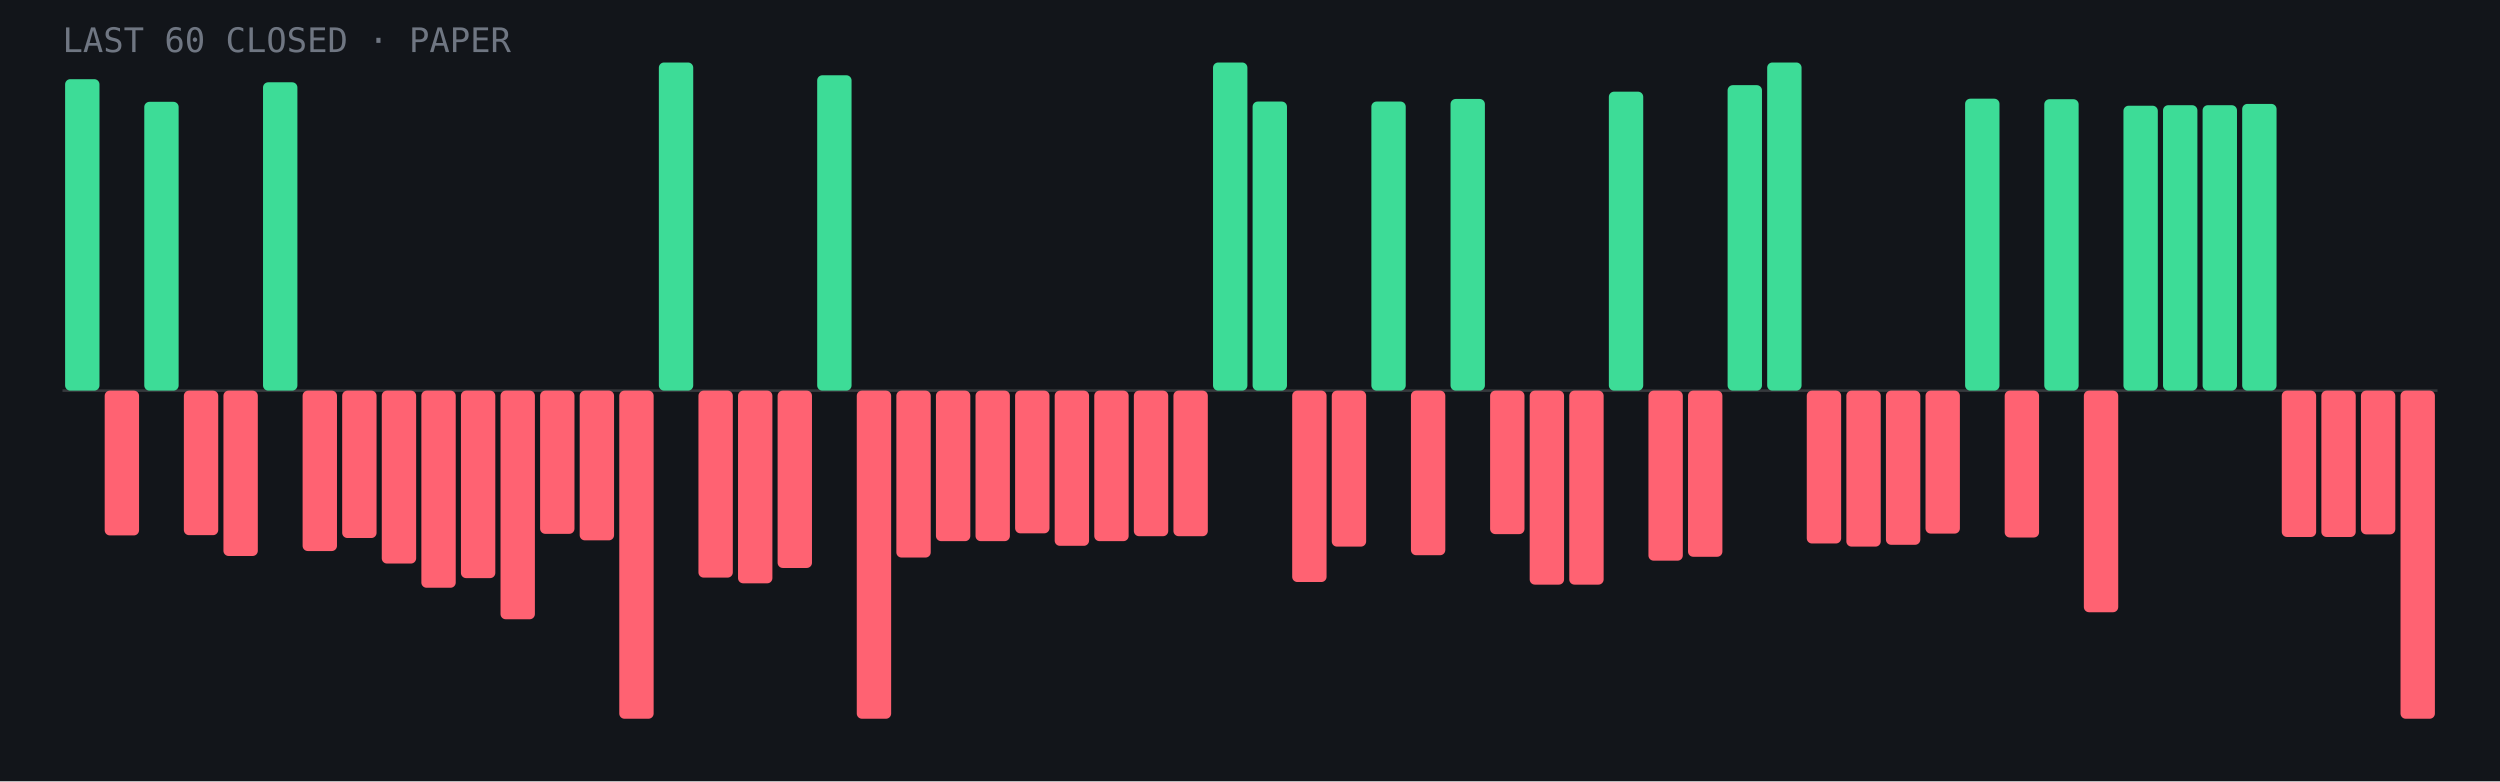
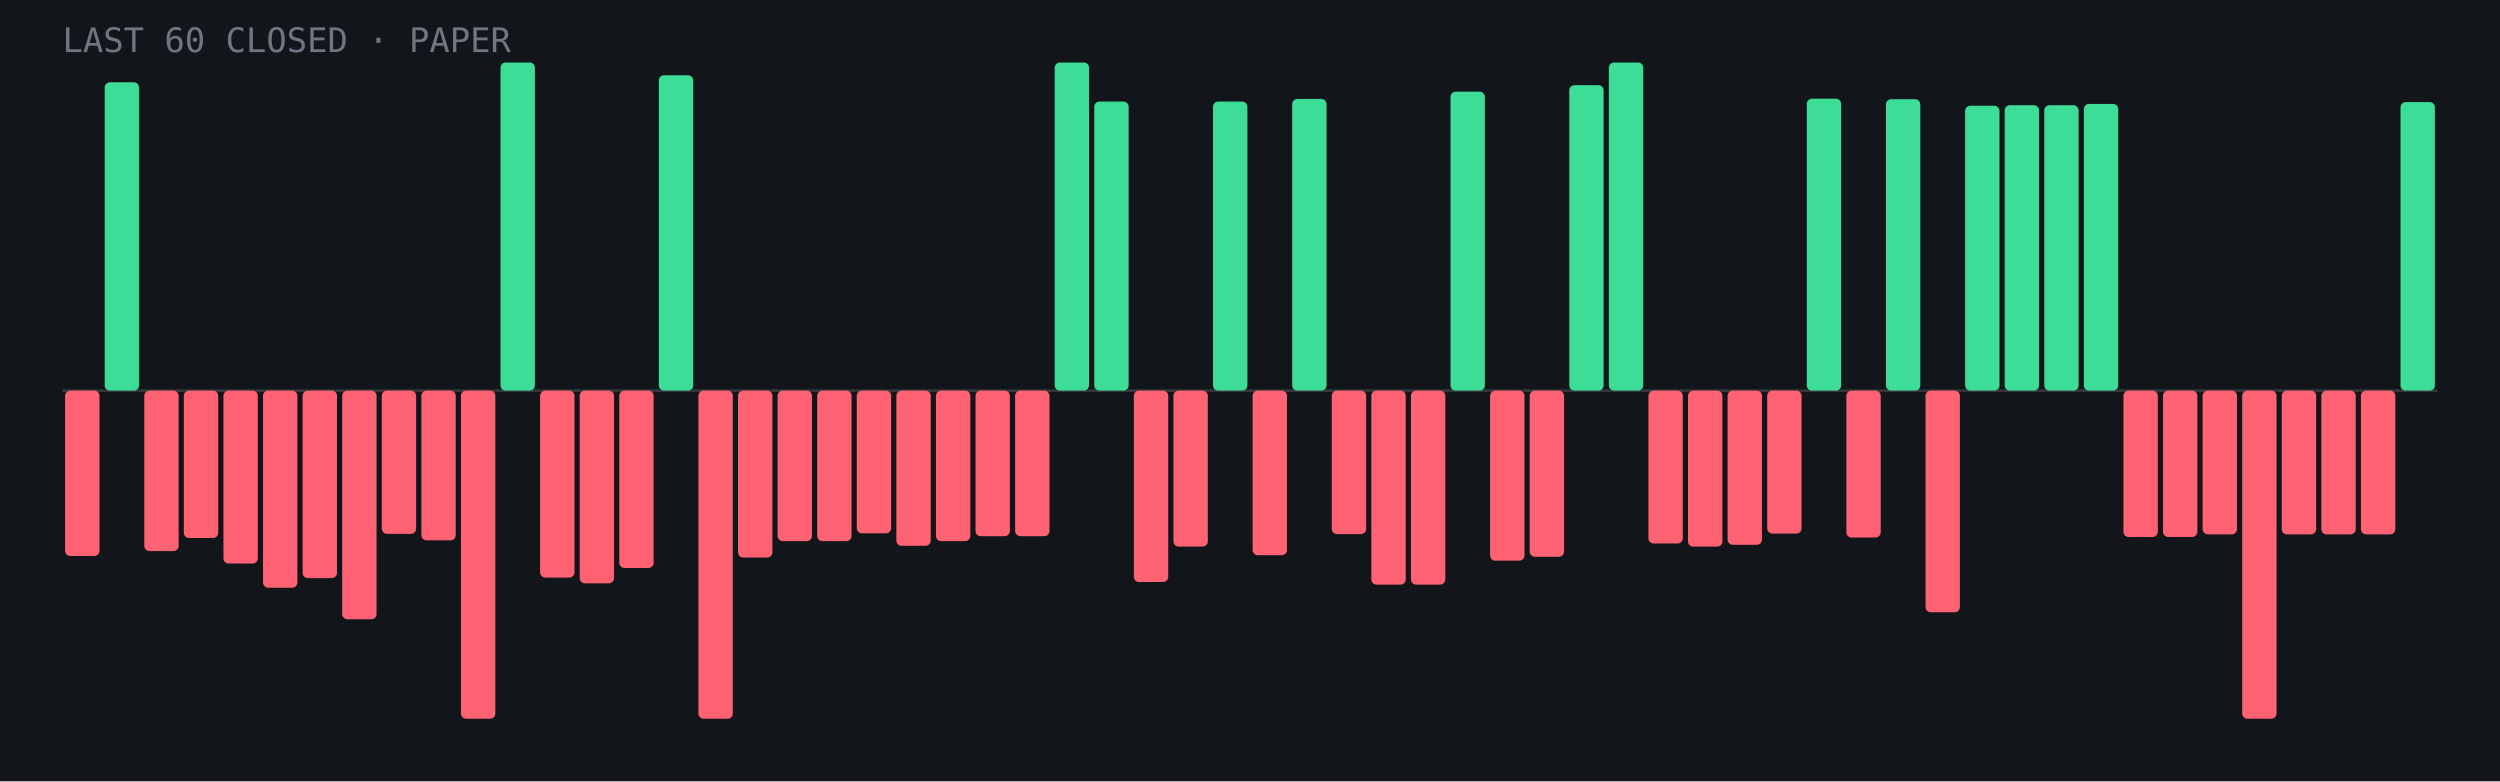
- <svg xmlns="http://www.w3.org/2000/svg" viewBox="0 0 960 300" role="img" aria-label="Last 60 closed paper trades: 18 wins, 42 losses">
+ <svg xmlns="http://www.w3.org/2000/svg" viewBox="0 0 960 300" role="img" aria-label="Last 60 closed paper trades: 17 wins, 43 losses">
  <rect width="960" height="300" fill="#12151a" />
  <line x1="24" y1="150.0" x2="936" y2="150.0" stroke="#fff" stroke-opacity=".15" />
-   <rect x="25.0" y="30.4" width="13.2" height="119.6" rx="2" fill="#3ddc97" />
-   <rect x="40.2" y="150.0" width="13.2" height="55.6" rx="2" fill="#ff6272" />
-   <rect x="55.4" y="39.1" width="13.2" height="110.9" rx="2" fill="#3ddc97" />
-   <rect x="70.6" y="150.0" width="13.2" height="55.5" rx="2" fill="#ff6272" />
-   <rect x="85.8" y="150.0" width="13.2" height="63.5" rx="2" fill="#ff6272" />
-   <rect x="101.0" y="31.6" width="13.2" height="118.4" rx="2" fill="#3ddc97" />
-   <rect x="116.2" y="150.0" width="13.2" height="61.6" rx="2" fill="#ff6272" />
-   <rect x="131.4" y="150.0" width="13.2" height="56.6" rx="2" fill="#ff6272" />
-   <rect x="146.6" y="150.0" width="13.2" height="66.4" rx="2" fill="#ff6272" />
-   <rect x="161.8" y="150.0" width="13.2" height="75.7" rx="2" fill="#ff6272" />
-   <rect x="177.0" y="150.0" width="13.2" height="72.0" rx="2" fill="#ff6272" />
-   <rect x="192.2" y="150.0" width="13.2" height="87.8" rx="2" fill="#ff6272" />
-   <rect x="207.4" y="150.0" width="13.2" height="55.0" rx="2" fill="#ff6272" />
-   <rect x="222.6" y="150.0" width="13.2" height="57.5" rx="2" fill="#ff6272" />
-   <rect x="237.8" y="150.0" width="13.2" height="126.0" rx="2" fill="#ff6272" />
-   <rect x="253.0" y="24.0" width="13.2" height="126.0" rx="2" fill="#3ddc97" />
-   <rect x="268.2" y="150.0" width="13.2" height="71.8" rx="2" fill="#ff6272" />
-   <rect x="283.4" y="150.0" width="13.2" height="74.0" rx="2" fill="#ff6272" />
-   <rect x="298.6" y="150.0" width="13.2" height="68.1" rx="2" fill="#ff6272" />
-   <rect x="313.8" y="28.9" width="13.2" height="121.1" rx="2" fill="#3ddc97" />
-   <rect x="329.0" y="150.0" width="13.2" height="126.0" rx="2" fill="#ff6272" />
-   <rect x="344.2" y="150.0" width="13.2" height="64.1" rx="2" fill="#ff6272" />
+   <rect x="25.0" y="150.0" width="13.2" height="63.5" rx="2" fill="#ff6272" />
+   <rect x="40.2" y="31.6" width="13.2" height="118.4" rx="2" fill="#3ddc97" />
+   <rect x="55.4" y="150.0" width="13.2" height="61.6" rx="2" fill="#ff6272" />
+   <rect x="70.6" y="150.0" width="13.2" height="56.6" rx="2" fill="#ff6272" />
+   <rect x="85.8" y="150.0" width="13.2" height="66.4" rx="2" fill="#ff6272" />
+   <rect x="101.0" y="150.0" width="13.2" height="75.7" rx="2" fill="#ff6272" />
+   <rect x="116.2" y="150.0" width="13.2" height="72.0" rx="2" fill="#ff6272" />
+   <rect x="131.4" y="150.0" width="13.2" height="87.8" rx="2" fill="#ff6272" />
+   <rect x="146.6" y="150.0" width="13.2" height="55.0" rx="2" fill="#ff6272" />
+   <rect x="161.8" y="150.0" width="13.2" height="57.5" rx="2" fill="#ff6272" />
+   <rect x="177.0" y="150.0" width="13.2" height="126.0" rx="2" fill="#ff6272" />
+   <rect x="192.2" y="24.0" width="13.2" height="126.0" rx="2" fill="#3ddc97" />
+   <rect x="207.4" y="150.0" width="13.2" height="71.8" rx="2" fill="#ff6272" />
+   <rect x="222.6" y="150.0" width="13.2" height="74.0" rx="2" fill="#ff6272" />
+   <rect x="237.8" y="150.0" width="13.2" height="68.1" rx="2" fill="#ff6272" />
+   <rect x="253.0" y="28.9" width="13.2" height="121.1" rx="2" fill="#3ddc97" />
+   <rect x="268.2" y="150.0" width="13.2" height="126.0" rx="2" fill="#ff6272" />
+   <rect x="283.4" y="150.0" width="13.2" height="64.1" rx="2" fill="#ff6272" />
+   <rect x="298.6" y="150.0" width="13.2" height="57.8" rx="2" fill="#ff6272" />
+   <rect x="313.8" y="150.0" width="13.2" height="57.8" rx="2" fill="#ff6272" />
+   <rect x="329.0" y="150.0" width="13.2" height="54.8" rx="2" fill="#ff6272" />
+   <rect x="344.2" y="150.0" width="13.2" height="59.6" rx="2" fill="#ff6272" />
  <rect x="359.4" y="150.0" width="13.2" height="57.8" rx="2" fill="#ff6272" />
-   <rect x="374.6" y="150.0" width="13.2" height="57.8" rx="2" fill="#ff6272" />
-   <rect x="389.8" y="150.0" width="13.2" height="54.8" rx="2" fill="#ff6272" />
-   <rect x="405.0" y="150.0" width="13.2" height="59.6" rx="2" fill="#ff6272" />
-   <rect x="420.2" y="150.0" width="13.2" height="57.8" rx="2" fill="#ff6272" />
-   <rect x="435.4" y="150.0" width="13.2" height="55.9" rx="2" fill="#ff6272" />
-   <rect x="450.6" y="150.0" width="13.2" height="55.9" rx="2" fill="#ff6272" />
-   <rect x="465.8" y="24.0" width="13.2" height="126.0" rx="2" fill="#3ddc97" />
-   <rect x="481.0" y="39.0" width="13.2" height="111.0" rx="2" fill="#3ddc97" />
-   <rect x="496.2" y="150.0" width="13.2" height="73.5" rx="2" fill="#ff6272" />
-   <rect x="511.4" y="150.0" width="13.2" height="59.9" rx="2" fill="#ff6272" />
-   <rect x="526.6" y="39.0" width="13.2" height="111.0" rx="2" fill="#3ddc97" />
-   <rect x="541.8" y="150.0" width="13.2" height="63.2" rx="2" fill="#ff6272" />
-   <rect x="557.0" y="38.0" width="13.2" height="112.0" rx="2" fill="#3ddc97" />
-   <rect x="572.2" y="150.0" width="13.2" height="55.1" rx="2" fill="#ff6272" />
-   <rect x="587.4" y="150.0" width="13.2" height="74.5" rx="2" fill="#ff6272" />
-   <rect x="602.6" y="150.0" width="13.2" height="74.5" rx="2" fill="#ff6272" />
-   <rect x="617.8" y="35.2" width="13.2" height="114.8" rx="2" fill="#3ddc97" />
-   <rect x="633.0" y="150.0" width="13.2" height="65.3" rx="2" fill="#ff6272" />
-   <rect x="648.2" y="150.0" width="13.2" height="63.8" rx="2" fill="#ff6272" />
-   <rect x="663.4" y="32.7" width="13.2" height="117.3" rx="2" fill="#3ddc97" />
-   <rect x="678.6" y="24.0" width="13.2" height="126.0" rx="2" fill="#3ddc97" />
-   <rect x="693.8" y="150.0" width="13.2" height="58.7" rx="2" fill="#ff6272" />
-   <rect x="709.0" y="150.0" width="13.2" height="59.9" rx="2" fill="#ff6272" />
-   <rect x="724.2" y="150.0" width="13.2" height="59.2" rx="2" fill="#ff6272" />
-   <rect x="739.4" y="150.0" width="13.2" height="54.9" rx="2" fill="#ff6272" />
-   <rect x="754.6" y="37.9" width="13.2" height="112.1" rx="2" fill="#3ddc97" />
-   <rect x="769.8" y="150.0" width="13.2" height="56.4" rx="2" fill="#ff6272" />
-   <rect x="785.0" y="38.1" width="13.2" height="111.9" rx="2" fill="#3ddc97" />
-   <rect x="800.2" y="150.0" width="13.2" height="85.1" rx="2" fill="#ff6272" />
-   <rect x="815.4" y="40.6" width="13.2" height="109.4" rx="2" fill="#3ddc97" />
-   <rect x="830.6" y="40.4" width="13.2" height="109.6" rx="2" fill="#3ddc97" />
-   <rect x="845.8" y="40.4" width="13.2" height="109.6" rx="2" fill="#3ddc97" />
-   <rect x="861.0" y="39.9" width="13.2" height="110.1" rx="2" fill="#3ddc97" />
-   <rect x="876.2" y="150.0" width="13.2" height="56.2" rx="2" fill="#ff6272" />
-   <rect x="891.4" y="150.0" width="13.2" height="56.2" rx="2" fill="#ff6272" />
+   <rect x="374.6" y="150.0" width="13.2" height="55.9" rx="2" fill="#ff6272" />
+   <rect x="389.8" y="150.0" width="13.2" height="55.9" rx="2" fill="#ff6272" />
+   <rect x="405.0" y="24.0" width="13.2" height="126.0" rx="2" fill="#3ddc97" />
+   <rect x="420.2" y="39.0" width="13.2" height="111.0" rx="2" fill="#3ddc97" />
+   <rect x="435.4" y="150.0" width="13.2" height="73.5" rx="2" fill="#ff6272" />
+   <rect x="450.6" y="150.0" width="13.2" height="59.9" rx="2" fill="#ff6272" />
+   <rect x="465.8" y="39.0" width="13.2" height="111.0" rx="2" fill="#3ddc97" />
+   <rect x="481.0" y="150.0" width="13.2" height="63.2" rx="2" fill="#ff6272" />
+   <rect x="496.2" y="38.0" width="13.2" height="112.0" rx="2" fill="#3ddc97" />
+   <rect x="511.4" y="150.0" width="13.2" height="55.1" rx="2" fill="#ff6272" />
+   <rect x="526.6" y="150.0" width="13.2" height="74.5" rx="2" fill="#ff6272" />
+   <rect x="541.8" y="150.0" width="13.2" height="74.5" rx="2" fill="#ff6272" />
+   <rect x="557.0" y="35.2" width="13.2" height="114.8" rx="2" fill="#3ddc97" />
+   <rect x="572.2" y="150.0" width="13.2" height="65.3" rx="2" fill="#ff6272" />
+   <rect x="587.4" y="150.0" width="13.2" height="63.8" rx="2" fill="#ff6272" />
+   <rect x="602.6" y="32.7" width="13.2" height="117.3" rx="2" fill="#3ddc97" />
+   <rect x="617.8" y="24.0" width="13.2" height="126.0" rx="2" fill="#3ddc97" />
+   <rect x="633.0" y="150.0" width="13.2" height="58.7" rx="2" fill="#ff6272" />
+   <rect x="648.2" y="150.0" width="13.2" height="59.9" rx="2" fill="#ff6272" />
+   <rect x="663.4" y="150.0" width="13.2" height="59.2" rx="2" fill="#ff6272" />
+   <rect x="678.6" y="150.0" width="13.2" height="54.9" rx="2" fill="#ff6272" />
+   <rect x="693.8" y="37.9" width="13.2" height="112.1" rx="2" fill="#3ddc97" />
+   <rect x="709.0" y="150.0" width="13.2" height="56.4" rx="2" fill="#ff6272" />
+   <rect x="724.2" y="38.1" width="13.2" height="111.9" rx="2" fill="#3ddc97" />
+   <rect x="739.4" y="150.0" width="13.2" height="85.1" rx="2" fill="#ff6272" />
+   <rect x="754.6" y="40.6" width="13.2" height="109.4" rx="2" fill="#3ddc97" />
+   <rect x="769.8" y="40.4" width="13.2" height="109.6" rx="2" fill="#3ddc97" />
+   <rect x="785.0" y="40.4" width="13.2" height="109.6" rx="2" fill="#3ddc97" />
+   <rect x="800.2" y="39.9" width="13.2" height="110.1" rx="2" fill="#3ddc97" />
+   <rect x="815.4" y="150.0" width="13.2" height="56.2" rx="2" fill="#ff6272" />
+   <rect x="830.6" y="150.0" width="13.2" height="56.2" rx="2" fill="#ff6272" />
+   <rect x="845.8" y="150.0" width="13.2" height="55.2" rx="2" fill="#ff6272" />
+   <rect x="861.0" y="150.0" width="13.2" height="126.0" rx="2" fill="#ff6272" />
+   <rect x="876.2" y="150.0" width="13.2" height="55.2" rx="2" fill="#ff6272" />
+   <rect x="891.4" y="150.0" width="13.2" height="55.2" rx="2" fill="#ff6272" />
  <rect x="906.6" y="150.0" width="13.2" height="55.2" rx="2" fill="#ff6272" />
-   <rect x="921.8" y="150.0" width="13.2" height="126.0" rx="2" fill="#ff6272" />
+   <rect x="921.8" y="39.2" width="13.2" height="110.8" rx="2" fill="#3ddc97" />
  <text x="24" y="20" font-family="JetBrains Mono,monospace" font-size="13" fill="#6f7682">LAST 60 CLOSED · PAPER</text>
</svg>
